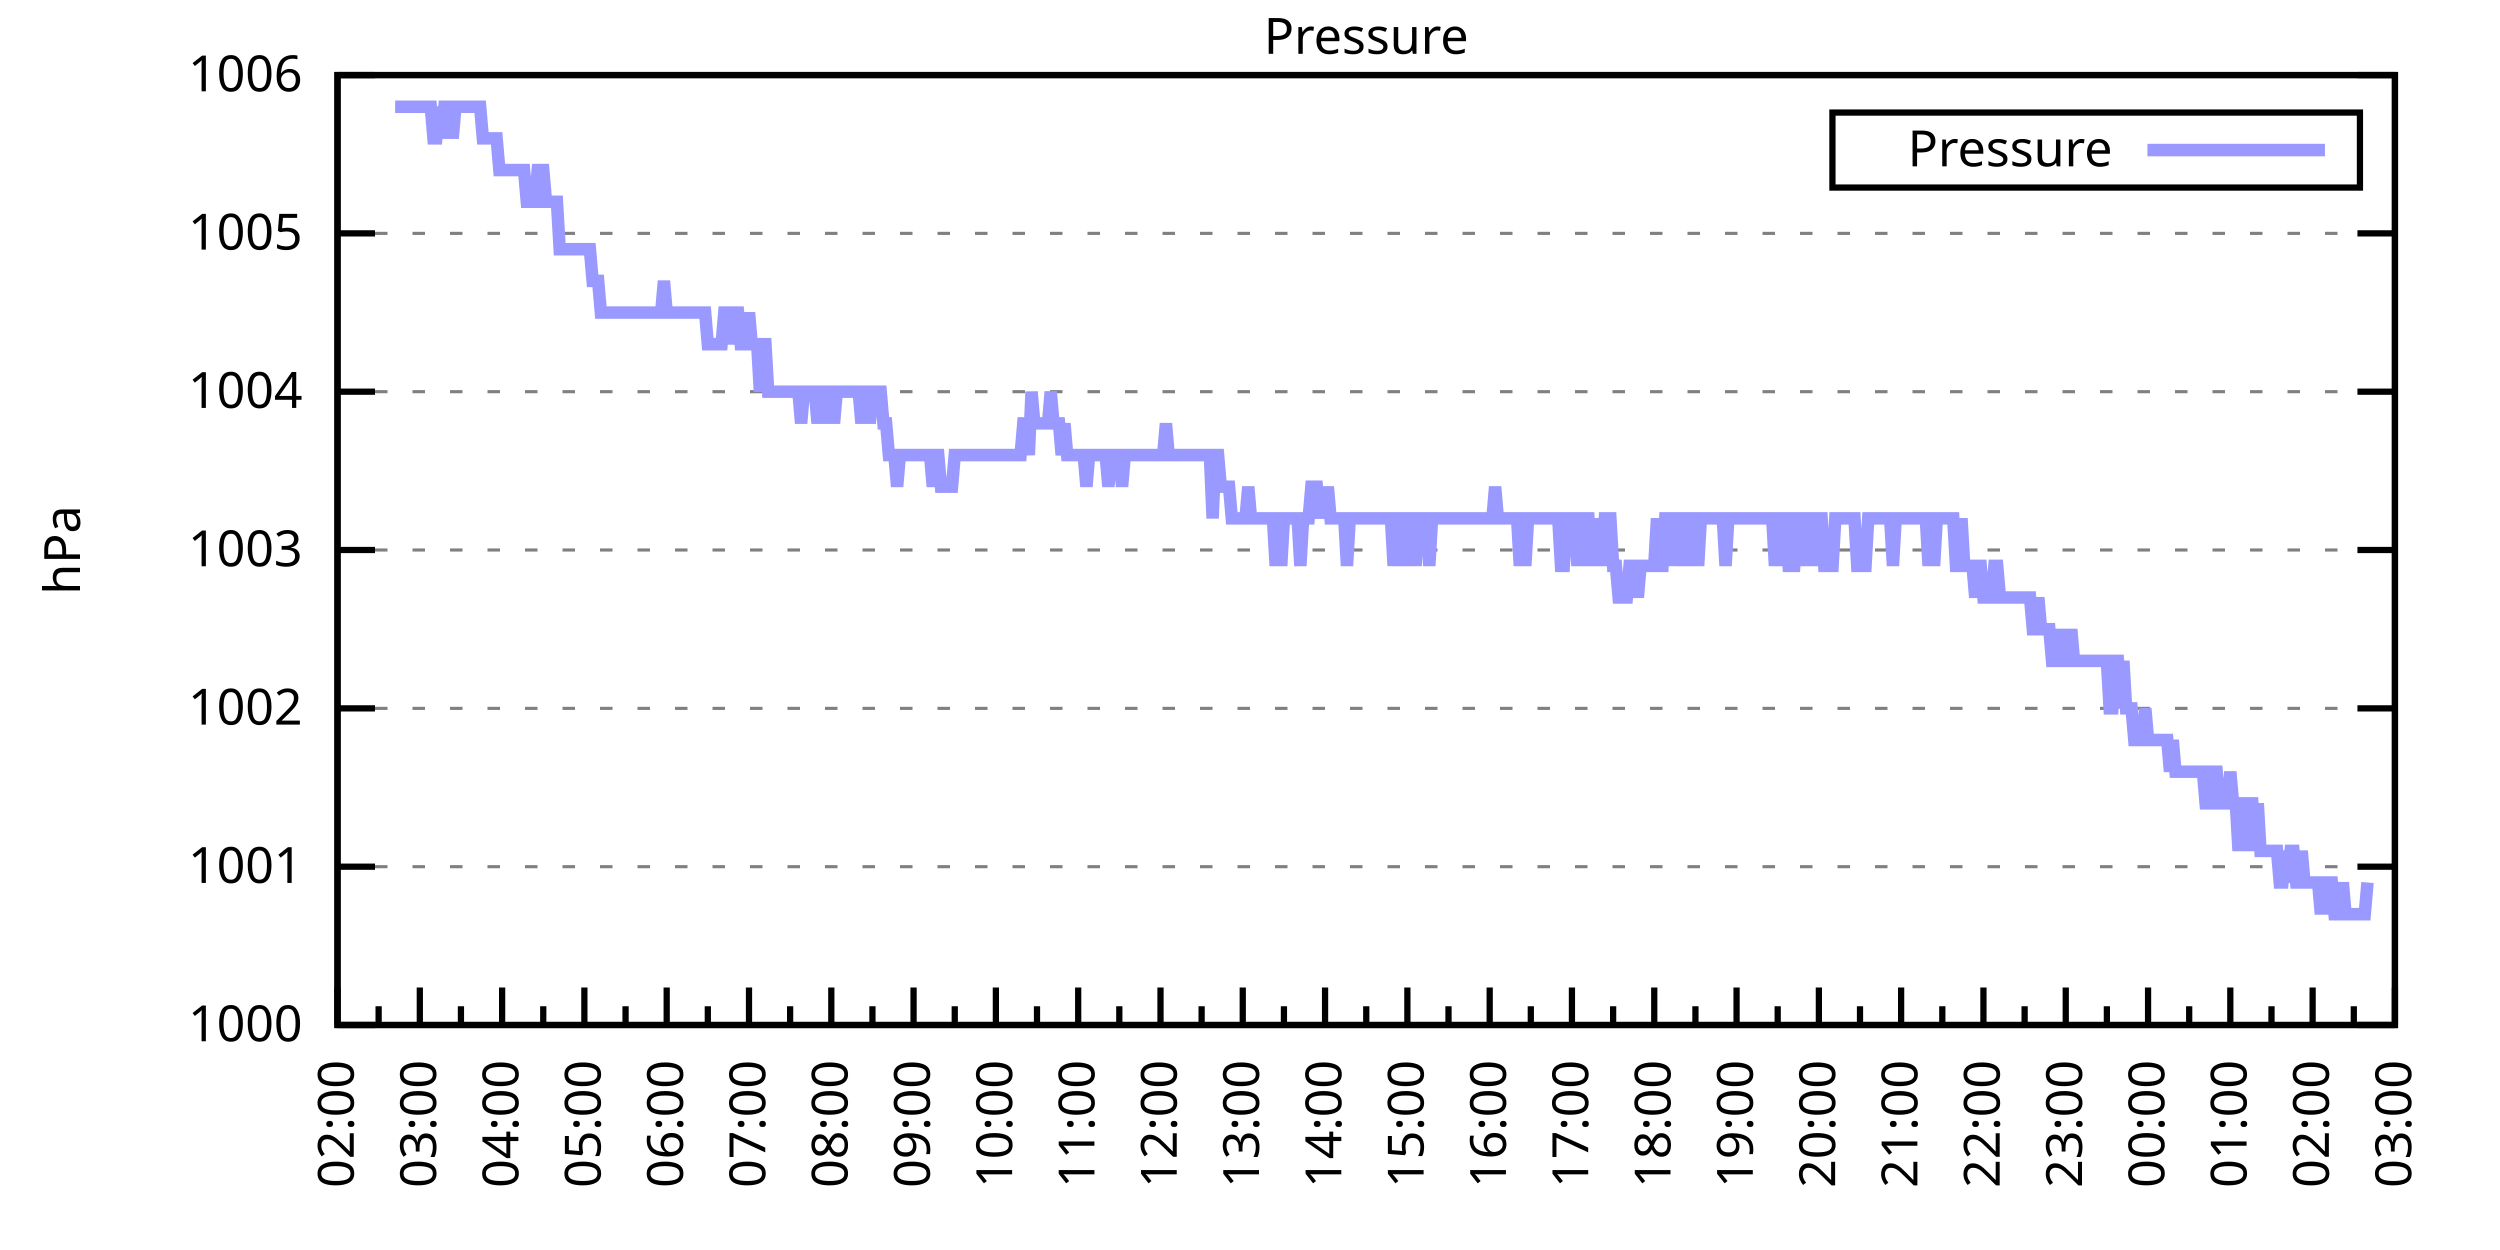
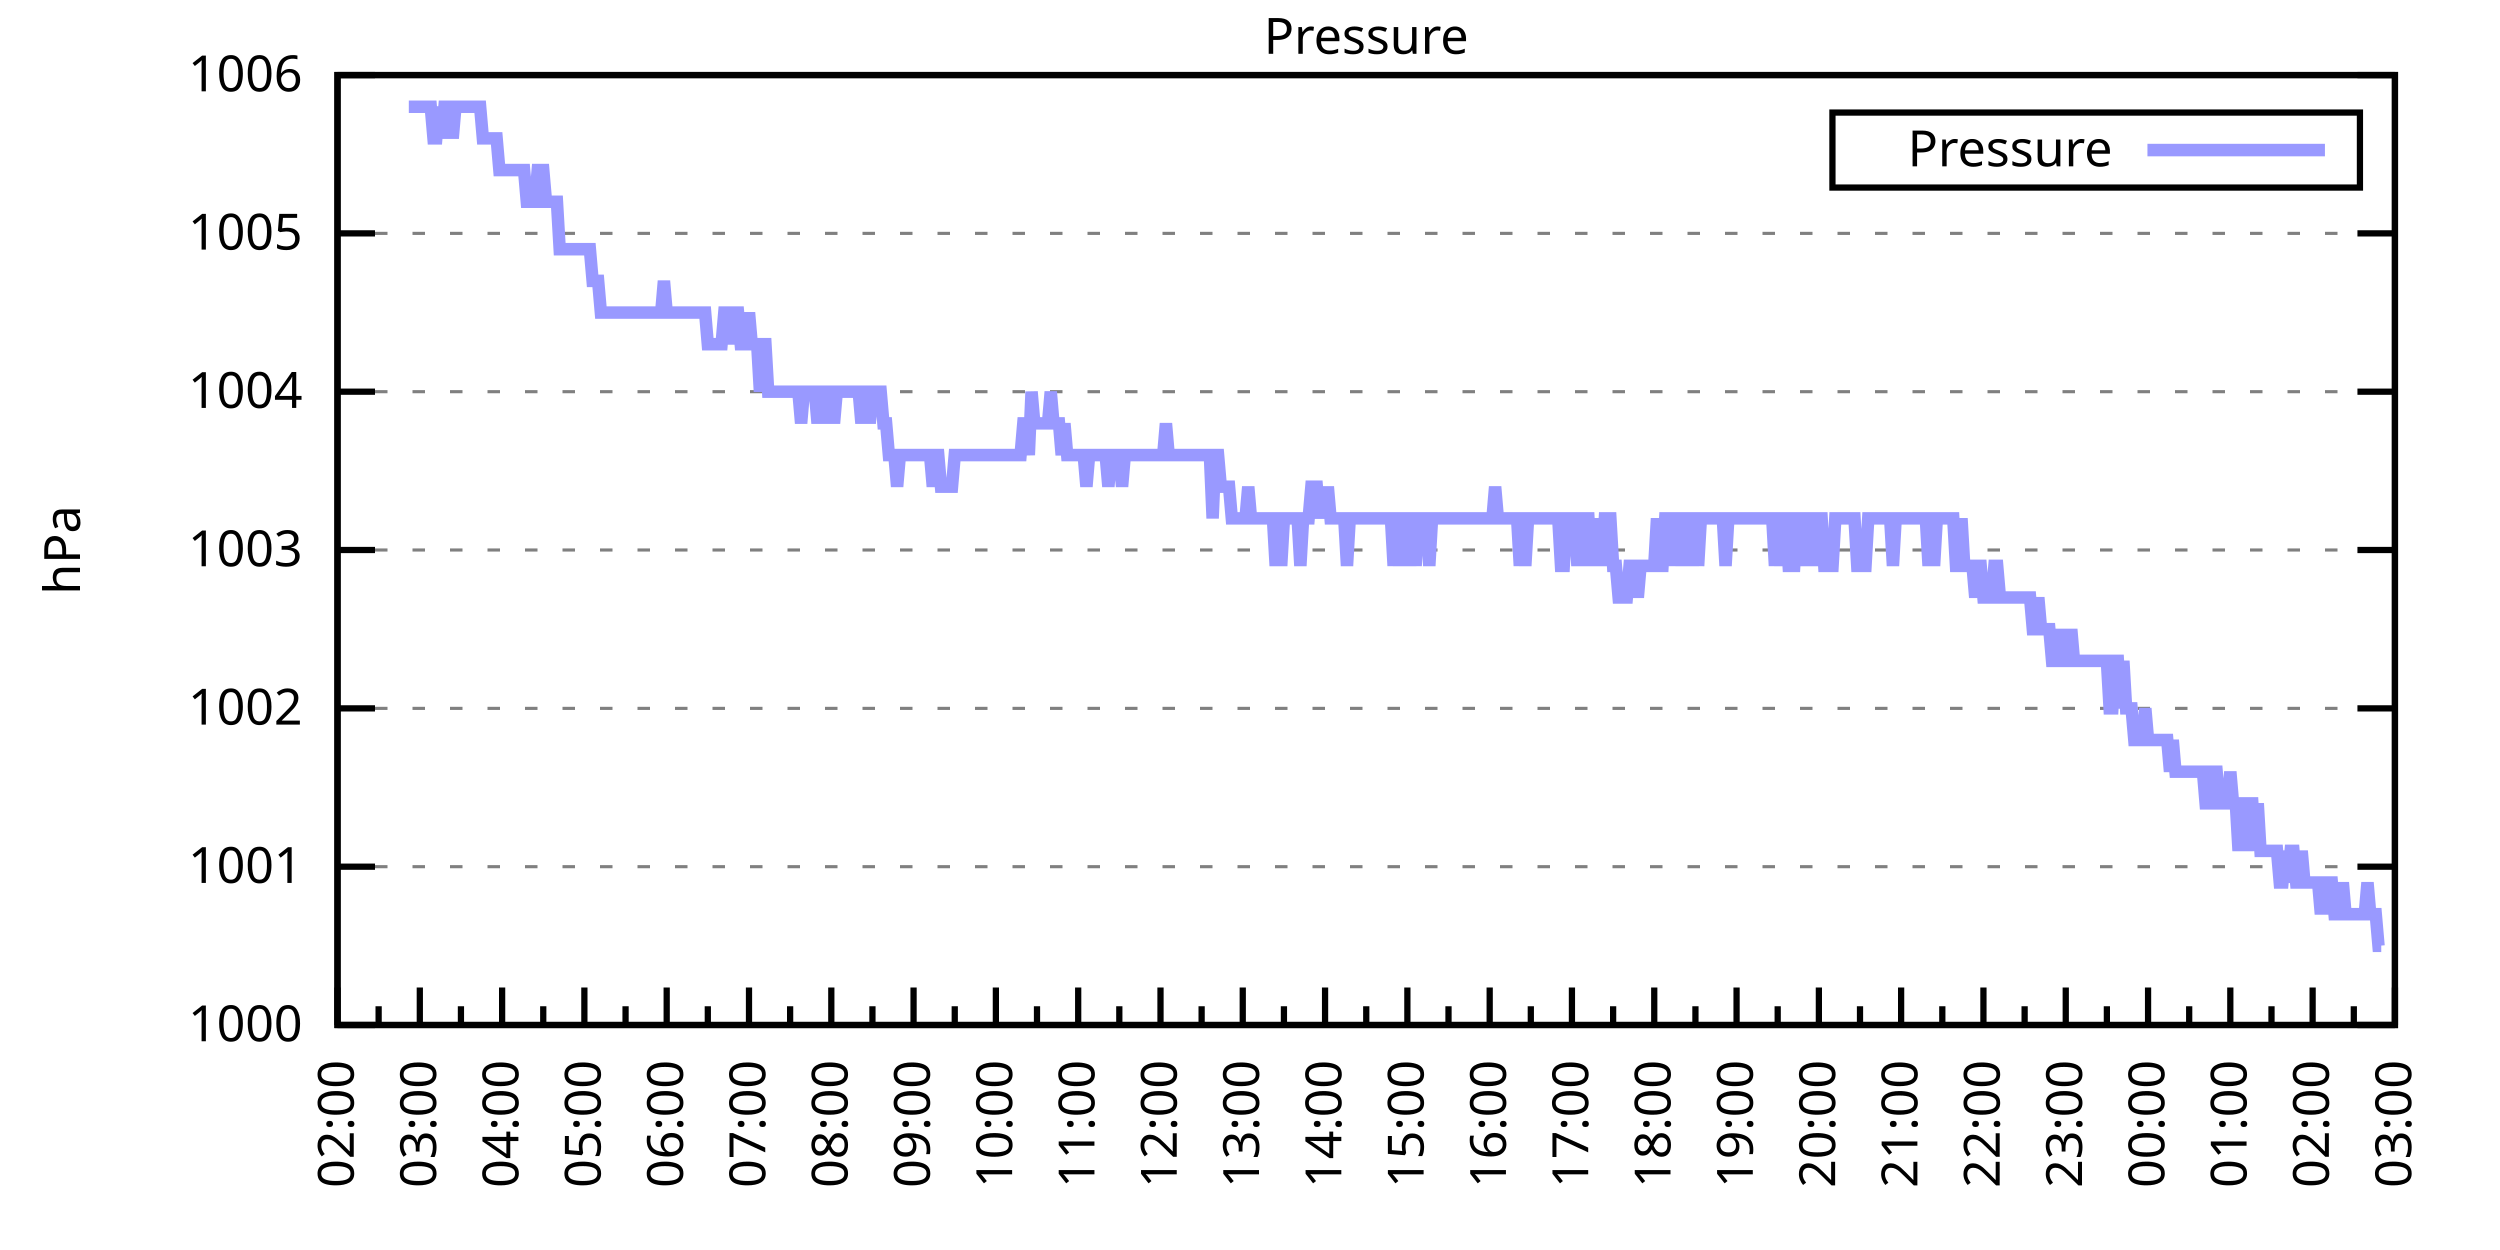
<svg xmlns="http://www.w3.org/2000/svg" xmlns:xlink="http://www.w3.org/1999/xlink" width="400" height="200" viewBox="0 0 400 200">
  <g id="gnuplot_canvas">
    <rect x="0" y="0" width="400" height="200" fill="none" />
    <defs>
      <circle id="gpDot" r="0.5" stroke-width="0.5" stroke="currentColor" />
      <path id="gpPt0" stroke-width="0.333" stroke="currentColor" d="M-1,0 h2 M0,-1 v2" />
      <path id="gpPt1" stroke-width="0.333" stroke="currentColor" d="M-1,-1 L1,1 M1,-1 L-1,1" />
      <path id="gpPt2" stroke-width="0.333" stroke="currentColor" d="M-1,0 L1,0 M0,-1 L0,1 M-1,-1 L1,1 M-1,1 L1,-1" />
      <rect id="gpPt3" stroke-width="0.333" stroke="currentColor" x="-1" y="-1" width="2" height="2" />
      <rect id="gpPt4" stroke-width="0.333" stroke="currentColor" fill="currentColor" x="-1" y="-1" width="2" height="2" />
      <circle id="gpPt5" stroke-width="0.333" stroke="currentColor" cx="0" cy="0" r="1" />
      <use xlink:href="#gpPt5" id="gpPt6" fill="currentColor" stroke="none" />
      <path id="gpPt7" stroke-width="0.333" stroke="currentColor" d="M0,-1.33 L-1.33,0.67 L1.33,0.67 z" />
      <use xlink:href="#gpPt7" id="gpPt8" fill="currentColor" stroke="none" />
      <use xlink:href="#gpPt7" id="gpPt9" stroke="currentColor" transform="rotate(180)" />
      <use xlink:href="#gpPt9" id="gpPt10" fill="currentColor" stroke="none" />
      <use xlink:href="#gpPt3" id="gpPt11" stroke="currentColor" transform="rotate(45)" />
      <use xlink:href="#gpPt11" id="gpPt12" fill="currentColor" stroke="none" />
      <path id="gpPt13" stroke-width="0.333" stroke="currentColor" d="M0,1.330 L1.265,0.411 L0.782,-1.067 L-0.782,-1.076 L-1.265,0.411 z" />
      <use xlink:href="#gpPt13" id="gpPt14" fill="currentColor" stroke="none" />
      <filter id="textbox" filterUnits="objectBoundingBox" x="0" y="0" height="1" width="1">
        <feFlood flood-color="white" flood-opacity="1" result="bgnd" />
        <feComposite in="SourceGraphic" in2="bgnd" operator="atop" />
      </filter>
      <filter id="greybox" filterUnits="objectBoundingBox" x="0" y="0" height="1" width="1">
        <feFlood flood-color="lightgrey" flood-opacity="1" result="grey" />
        <feComposite in="SourceGraphic" in2="grey" operator="atop" />
      </filter>
    </defs>
    <g fill="none" color="white" stroke="currentColor" stroke-width="1.00" stroke-linecap="butt" stroke-linejoin="miter">
</g>
    <g fill="none" color="black" stroke="currentColor" stroke-width="1.00" stroke-linecap="butt" stroke-linejoin="miter">
      <g stroke="none" shape-rendering="crispEdges">
        <polygon fill="rgb(255, 255, 255)" points="54.00,164.00 383.18,164.00 383.18,12.02 54.00,12.02 " />
      </g>
    </g>
    <g fill="none" color="black" stroke="currentColor" stroke-width="1.00" stroke-linecap="butt" stroke-linejoin="miter">
</g>
    <g fill="none" color="black" stroke="black" stroke-width="0.50" stroke-linecap="butt" stroke-linejoin="miter">
</g>
    <g fill="none" color="gray" stroke="currentColor" stroke-width="0.50" stroke-linecap="butt" stroke-linejoin="miter">
      <path stroke="gray" stroke-dasharray="2,4" class="gridline" d="M54.00,164.00 L383.19,164.00  " />
    </g>
    <g fill="none" color="gray" stroke="gray" stroke-width="1.00" stroke-linecap="butt" stroke-linejoin="miter">
</g>
    <g fill="none" color="black" stroke="currentColor" stroke-width="1.00" stroke-linecap="butt" stroke-linejoin="miter">
      <path stroke="black" d="M54.00,164.00 L60.00,164.00 M383.19,164.00 L377.19,164.00  " />
      <g transform="translate(48.40,166.60)" stroke="none" fill="black" font-family="Sans" font-size="8.00" text-anchor="end">
        <text>
          <tspan font-family="Sans"> 1000</tspan>
        </text>
      </g>
    </g>
    <g fill="none" color="black" stroke="currentColor" stroke-width="1.00" stroke-linecap="butt" stroke-linejoin="miter">
</g>
    <g fill="none" color="black" stroke="black" stroke-width="0.50" stroke-linecap="butt" stroke-linejoin="miter">
</g>
    <g fill="none" color="gray" stroke="currentColor" stroke-width="0.50" stroke-linecap="butt" stroke-linejoin="miter">
      <path stroke="gray" stroke-dasharray="2,4" class="gridline" d="M54.00,138.67 L383.19,138.67  " />
    </g>
    <g fill="none" color="gray" stroke="gray" stroke-width="1.00" stroke-linecap="butt" stroke-linejoin="miter">
</g>
    <g fill="none" color="black" stroke="currentColor" stroke-width="1.00" stroke-linecap="butt" stroke-linejoin="miter">
      <path stroke="black" d="M54.00,138.67 L60.00,138.67 M383.19,138.67 L377.19,138.67  " />
      <g transform="translate(48.40,141.27)" stroke="none" fill="black" font-family="Sans" font-size="8.00" text-anchor="end">
        <text>
          <tspan font-family="Sans"> 1001</tspan>
        </text>
      </g>
    </g>
    <g fill="none" color="black" stroke="currentColor" stroke-width="1.00" stroke-linecap="butt" stroke-linejoin="miter">
</g>
    <g fill="none" color="black" stroke="black" stroke-width="0.50" stroke-linecap="butt" stroke-linejoin="miter">
</g>
    <g fill="none" color="gray" stroke="currentColor" stroke-width="0.50" stroke-linecap="butt" stroke-linejoin="miter">
      <path stroke="gray" stroke-dasharray="2,4" class="gridline" d="M54.00,113.34 L383.19,113.34  " />
    </g>
    <g fill="none" color="gray" stroke="gray" stroke-width="1.00" stroke-linecap="butt" stroke-linejoin="miter">
</g>
    <g fill="none" color="black" stroke="currentColor" stroke-width="1.00" stroke-linecap="butt" stroke-linejoin="miter">
      <path stroke="black" d="M54.00,113.34 L60.00,113.34 M383.19,113.34 L377.19,113.34  " />
      <g transform="translate(48.40,115.94)" stroke="none" fill="black" font-family="Sans" font-size="8.00" text-anchor="end">
        <text>
          <tspan font-family="Sans"> 1002</tspan>
        </text>
      </g>
    </g>
    <g fill="none" color="black" stroke="currentColor" stroke-width="1.00" stroke-linecap="butt" stroke-linejoin="miter">
</g>
    <g fill="none" color="black" stroke="black" stroke-width="0.50" stroke-linecap="butt" stroke-linejoin="miter">
</g>
    <g fill="none" color="gray" stroke="currentColor" stroke-width="0.50" stroke-linecap="butt" stroke-linejoin="miter">
      <path stroke="gray" stroke-dasharray="2,4" class="gridline" d="M54.00,88.00 L383.19,88.00  " />
    </g>
    <g fill="none" color="gray" stroke="gray" stroke-width="1.00" stroke-linecap="butt" stroke-linejoin="miter">
</g>
    <g fill="none" color="black" stroke="currentColor" stroke-width="1.00" stroke-linecap="butt" stroke-linejoin="miter">
      <path stroke="black" d="M54.00,88.00 L60.00,88.00 M383.19,88.00 L377.19,88.00  " />
      <g transform="translate(48.40,90.60)" stroke="none" fill="black" font-family="Sans" font-size="8.00" text-anchor="end">
        <text>
          <tspan font-family="Sans"> 1003</tspan>
        </text>
      </g>
    </g>
    <g fill="none" color="black" stroke="currentColor" stroke-width="1.00" stroke-linecap="butt" stroke-linejoin="miter">
</g>
    <g fill="none" color="black" stroke="black" stroke-width="0.50" stroke-linecap="butt" stroke-linejoin="miter">
</g>
    <g fill="none" color="gray" stroke="currentColor" stroke-width="0.50" stroke-linecap="butt" stroke-linejoin="miter">
      <path stroke="gray" stroke-dasharray="2,4" class="gridline" d="M54.00,62.67 L383.19,62.67  " />
    </g>
    <g fill="none" color="gray" stroke="gray" stroke-width="1.00" stroke-linecap="butt" stroke-linejoin="miter">
</g>
    <g fill="none" color="black" stroke="currentColor" stroke-width="1.00" stroke-linecap="butt" stroke-linejoin="miter">
      <path stroke="black" d="M54.00,62.67 L60.00,62.67 M383.19,62.67 L377.19,62.67  " />
      <g transform="translate(48.40,65.27)" stroke="none" fill="black" font-family="Sans" font-size="8.00" text-anchor="end">
        <text>
          <tspan font-family="Sans"> 1004</tspan>
        </text>
      </g>
    </g>
    <g fill="none" color="black" stroke="currentColor" stroke-width="1.00" stroke-linecap="butt" stroke-linejoin="miter">
</g>
    <g fill="none" color="black" stroke="black" stroke-width="0.50" stroke-linecap="butt" stroke-linejoin="miter">
</g>
    <g fill="none" color="gray" stroke="currentColor" stroke-width="0.50" stroke-linecap="butt" stroke-linejoin="miter">
      <path stroke="gray" stroke-dasharray="2,4" class="gridline" d="M54.00,37.34 L383.19,37.34  " />
    </g>
    <g fill="none" color="gray" stroke="gray" stroke-width="1.00" stroke-linecap="butt" stroke-linejoin="miter">
</g>
    <g fill="none" color="black" stroke="currentColor" stroke-width="1.00" stroke-linecap="butt" stroke-linejoin="miter">
      <path stroke="black" d="M54.00,37.34 L60.00,37.34 M383.19,37.34 L377.19,37.34  " />
      <g transform="translate(48.40,39.94)" stroke="none" fill="black" font-family="Sans" font-size="8.00" text-anchor="end">
        <text>
          <tspan font-family="Sans"> 1005</tspan>
        </text>
      </g>
    </g>
    <g fill="none" color="black" stroke="currentColor" stroke-width="1.00" stroke-linecap="butt" stroke-linejoin="miter">
</g>
    <g fill="none" color="black" stroke="black" stroke-width="0.50" stroke-linecap="butt" stroke-linejoin="miter">
</g>
    <g fill="none" color="gray" stroke="currentColor" stroke-width="0.50" stroke-linecap="butt" stroke-linejoin="miter">
      <path stroke="gray" stroke-dasharray="2,4" class="gridline" d="M54.00,12.01 L383.19,12.01  " />
    </g>
    <g fill="none" color="gray" stroke="gray" stroke-width="1.00" stroke-linecap="butt" stroke-linejoin="miter">
</g>
    <g fill="none" color="black" stroke="currentColor" stroke-width="1.00" stroke-linecap="butt" stroke-linejoin="miter">
      <path stroke="black" d="M54.00,12.01 L60.00,12.01 M383.19,12.01 L377.19,12.01  " />
      <g transform="translate(48.40,14.61)" stroke="none" fill="black" font-family="Sans" font-size="8.00" text-anchor="end">
        <text>
          <tspan font-family="Sans"> 1006</tspan>
        </text>
      </g>
    </g>
    <g fill="none" color="black" stroke="currentColor" stroke-width="1.00" stroke-linecap="butt" stroke-linejoin="miter">
      <path stroke="black" d="M54.00,164.00 L54.00,158.00  " />
      <g transform="translate(56.60,169.60) rotate(270)" stroke="none" fill="black" font-family="Sans" font-size="8.00" text-anchor="end">
        <text>
          <tspan font-family="Sans">02:00</tspan>
        </text>
      </g>
    </g>
    <g fill="none" color="black" stroke="currentColor" stroke-width="1.00" stroke-linecap="butt" stroke-linejoin="miter">
      <path stroke="black" d="M60.58,164.00 L60.58,161.00 M67.17,164.00 L67.17,158.00  " />
      <g transform="translate(69.77,169.60) rotate(270)" stroke="none" fill="black" font-family="Sans" font-size="8.00" text-anchor="end">
        <text>
          <tspan font-family="Sans">03:00</tspan>
        </text>
      </g>
    </g>
    <g fill="none" color="black" stroke="currentColor" stroke-width="1.00" stroke-linecap="butt" stroke-linejoin="miter">
      <path stroke="black" d="M73.75,164.00 L73.75,161.00 M80.34,164.00 L80.34,158.00  " />
      <g transform="translate(82.94,169.60) rotate(270)" stroke="none" fill="black" font-family="Sans" font-size="8.00" text-anchor="end">
        <text>
          <tspan font-family="Sans">04:00</tspan>
        </text>
      </g>
    </g>
    <g fill="none" color="black" stroke="currentColor" stroke-width="1.00" stroke-linecap="butt" stroke-linejoin="miter">
      <path stroke="black" d="M86.92,164.00 L86.92,161.00 M93.50,164.00 L93.50,158.00  " />
      <g transform="translate(96.10,169.60) rotate(270)" stroke="none" fill="black" font-family="Sans" font-size="8.00" text-anchor="end">
        <text>
          <tspan font-family="Sans">05:00</tspan>
        </text>
      </g>
    </g>
    <g fill="none" color="black" stroke="currentColor" stroke-width="1.00" stroke-linecap="butt" stroke-linejoin="miter">
      <path stroke="black" d="M100.09,164.00 L100.09,161.00 M106.67,164.00 L106.67,158.00  " />
      <g transform="translate(109.27,169.60) rotate(270)" stroke="none" fill="black" font-family="Sans" font-size="8.00" text-anchor="end">
        <text>
          <tspan font-family="Sans">06:00</tspan>
        </text>
      </g>
    </g>
    <g fill="none" color="black" stroke="currentColor" stroke-width="1.00" stroke-linecap="butt" stroke-linejoin="miter">
      <path stroke="black" d="M113.25,164.00 L113.25,161.00 M119.84,164.00 L119.84,158.00  " />
      <g transform="translate(122.44,169.60) rotate(270)" stroke="none" fill="black" font-family="Sans" font-size="8.00" text-anchor="end">
        <text>
          <tspan font-family="Sans">07:00</tspan>
        </text>
      </g>
    </g>
    <g fill="none" color="black" stroke="currentColor" stroke-width="1.00" stroke-linecap="butt" stroke-linejoin="miter">
      <path stroke="black" d="M126.42,164.00 L126.42,161.00 M133.01,164.00 L133.01,158.00  " />
      <g transform="translate(135.61,169.60) rotate(270)" stroke="none" fill="black" font-family="Sans" font-size="8.00" text-anchor="end">
        <text>
          <tspan font-family="Sans">08:00</tspan>
        </text>
      </g>
    </g>
    <g fill="none" color="black" stroke="currentColor" stroke-width="1.00" stroke-linecap="butt" stroke-linejoin="miter">
      <path stroke="black" d="M139.59,164.00 L139.59,161.00 M146.17,164.00 L146.17,158.00  " />
      <g transform="translate(148.77,169.60) rotate(270)" stroke="none" fill="black" font-family="Sans" font-size="8.00" text-anchor="end">
        <text>
          <tspan font-family="Sans">09:00</tspan>
        </text>
      </g>
    </g>
    <g fill="none" color="black" stroke="currentColor" stroke-width="1.00" stroke-linecap="butt" stroke-linejoin="miter">
      <path stroke="black" d="M152.76,164.00 L152.76,161.00 M159.34,164.00 L159.34,158.00  " />
      <g transform="translate(161.94,169.60) rotate(270)" stroke="none" fill="black" font-family="Sans" font-size="8.00" text-anchor="end">
        <text>
          <tspan font-family="Sans">10:00</tspan>
        </text>
      </g>
    </g>
    <g fill="none" color="black" stroke="currentColor" stroke-width="1.00" stroke-linecap="butt" stroke-linejoin="miter">
      <path stroke="black" d="M165.92,164.00 L165.92,161.00 M172.51,164.00 L172.51,158.00  " />
      <g transform="translate(175.11,169.60) rotate(270)" stroke="none" fill="black" font-family="Sans" font-size="8.00" text-anchor="end">
        <text>
          <tspan font-family="Sans">11:00</tspan>
        </text>
      </g>
    </g>
    <g fill="none" color="black" stroke="currentColor" stroke-width="1.00" stroke-linecap="butt" stroke-linejoin="miter">
      <path stroke="black" d="M179.09,164.00 L179.09,161.00 M185.68,164.00 L185.68,158.00  " />
      <g transform="translate(188.28,169.60) rotate(270)" stroke="none" fill="black" font-family="Sans" font-size="8.00" text-anchor="end">
        <text>
          <tspan font-family="Sans">12:00</tspan>
        </text>
      </g>
    </g>
    <g fill="none" color="black" stroke="currentColor" stroke-width="1.00" stroke-linecap="butt" stroke-linejoin="miter">
      <path stroke="black" d="M192.26,164.00 L192.26,161.00 M198.84,164.00 L198.84,158.00  " />
      <g transform="translate(201.44,169.60) rotate(270)" stroke="none" fill="black" font-family="Sans" font-size="8.00" text-anchor="end">
        <text>
          <tspan font-family="Sans">13:00</tspan>
        </text>
      </g>
    </g>
    <g fill="none" color="black" stroke="currentColor" stroke-width="1.00" stroke-linecap="butt" stroke-linejoin="miter">
      <path stroke="black" d="M205.43,164.00 L205.43,161.00 M212.01,164.00 L212.01,158.00  " />
      <g transform="translate(214.61,169.60) rotate(270)" stroke="none" fill="black" font-family="Sans" font-size="8.00" text-anchor="end">
        <text>
          <tspan font-family="Sans">14:00</tspan>
        </text>
      </g>
    </g>
    <g fill="none" color="black" stroke="currentColor" stroke-width="1.00" stroke-linecap="butt" stroke-linejoin="miter">
      <path stroke="black" d="M218.60,164.00 L218.60,161.00 M225.18,164.00 L225.18,158.00  " />
      <g transform="translate(227.78,169.60) rotate(270)" stroke="none" fill="black" font-family="Sans" font-size="8.00" text-anchor="end">
        <text>
          <tspan font-family="Sans">15:00</tspan>
        </text>
      </g>
    </g>
    <g fill="none" color="black" stroke="currentColor" stroke-width="1.00" stroke-linecap="butt" stroke-linejoin="miter">
      <path stroke="black" d="M231.76,164.00 L231.76,161.00 M238.35,164.00 L238.35,158.00  " />
      <g transform="translate(240.95,169.60) rotate(270)" stroke="none" fill="black" font-family="Sans" font-size="8.00" text-anchor="end">
        <text>
          <tspan font-family="Sans">16:00</tspan>
        </text>
      </g>
    </g>
    <g fill="none" color="black" stroke="currentColor" stroke-width="1.00" stroke-linecap="butt" stroke-linejoin="miter">
      <path stroke="black" d="M244.93,164.00 L244.93,161.00 M251.51,164.00 L251.51,158.00  " />
      <g transform="translate(254.11,169.60) rotate(270)" stroke="none" fill="black" font-family="Sans" font-size="8.00" text-anchor="end">
        <text>
          <tspan font-family="Sans">17:00</tspan>
        </text>
      </g>
    </g>
    <g fill="none" color="black" stroke="currentColor" stroke-width="1.00" stroke-linecap="butt" stroke-linejoin="miter">
      <path stroke="black" d="M258.10,164.00 L258.10,161.00 M264.68,164.00 L264.68,158.00  " />
      <g transform="translate(267.28,169.60) rotate(270)" stroke="none" fill="black" font-family="Sans" font-size="8.00" text-anchor="end">
        <text>
          <tspan font-family="Sans">18:00</tspan>
        </text>
      </g>
    </g>
    <g fill="none" color="black" stroke="currentColor" stroke-width="1.00" stroke-linecap="butt" stroke-linejoin="miter">
      <path stroke="black" d="M271.27,164.00 L271.27,161.00 M277.85,164.00 L277.85,158.00  " />
      <g transform="translate(280.45,169.60) rotate(270)" stroke="none" fill="black" font-family="Sans" font-size="8.00" text-anchor="end">
        <text>
          <tspan font-family="Sans">19:00</tspan>
        </text>
      </g>
    </g>
    <g fill="none" color="black" stroke="currentColor" stroke-width="1.00" stroke-linecap="butt" stroke-linejoin="miter">
      <path stroke="black" d="M284.43,164.00 L284.43,161.00 M291.02,164.00 L291.02,158.00  " />
      <g transform="translate(293.62,169.60) rotate(270)" stroke="none" fill="black" font-family="Sans" font-size="8.00" text-anchor="end">
        <text>
          <tspan font-family="Sans">20:00</tspan>
        </text>
      </g>
    </g>
    <g fill="none" color="black" stroke="currentColor" stroke-width="1.00" stroke-linecap="butt" stroke-linejoin="miter">
      <path stroke="black" d="M297.60,164.00 L297.60,161.00 M304.18,164.00 L304.18,158.00  " />
      <g transform="translate(306.78,169.60) rotate(270)" stroke="none" fill="black" font-family="Sans" font-size="8.00" text-anchor="end">
        <text>
          <tspan font-family="Sans">21:00</tspan>
        </text>
      </g>
    </g>
    <g fill="none" color="black" stroke="currentColor" stroke-width="1.00" stroke-linecap="butt" stroke-linejoin="miter">
      <path stroke="black" d="M310.77,164.00 L310.77,161.00 M317.35,164.00 L317.35,158.00  " />
      <g transform="translate(319.95,169.60) rotate(270)" stroke="none" fill="black" font-family="Sans" font-size="8.00" text-anchor="end">
        <text>
          <tspan font-family="Sans">22:00</tspan>
        </text>
      </g>
    </g>
    <g fill="none" color="black" stroke="currentColor" stroke-width="1.00" stroke-linecap="butt" stroke-linejoin="miter">
      <path stroke="black" d="M323.94,164.00 L323.94,161.00 M330.52,164.00 L330.52,158.00  " />
      <g transform="translate(333.12,169.60) rotate(270)" stroke="none" fill="black" font-family="Sans" font-size="8.00" text-anchor="end">
        <text>
          <tspan font-family="Sans">23:00</tspan>
        </text>
      </g>
    </g>
    <g fill="none" color="black" stroke="currentColor" stroke-width="1.00" stroke-linecap="butt" stroke-linejoin="miter">
      <path stroke="black" d="M337.10,164.00 L337.10,161.00 M343.69,164.00 L343.69,158.00  " />
      <g transform="translate(346.29,169.60) rotate(270)" stroke="none" fill="black" font-family="Sans" font-size="8.00" text-anchor="end">
        <text>
          <tspan font-family="Sans">00:00</tspan>
        </text>
      </g>
    </g>
    <g fill="none" color="black" stroke="currentColor" stroke-width="1.00" stroke-linecap="butt" stroke-linejoin="miter">
      <path stroke="black" d="M350.27,164.00 L350.27,161.00 M356.85,164.00 L356.85,158.00  " />
      <g transform="translate(359.45,169.60) rotate(270)" stroke="none" fill="black" font-family="Sans" font-size="8.00" text-anchor="end">
        <text>
          <tspan font-family="Sans">01:00</tspan>
        </text>
      </g>
    </g>
    <g fill="none" color="black" stroke="currentColor" stroke-width="1.00" stroke-linecap="butt" stroke-linejoin="miter">
      <path stroke="black" d="M363.44,164.00 L363.44,161.00 M370.02,164.00 L370.02,158.00  " />
      <g transform="translate(372.62,169.60) rotate(270)" stroke="none" fill="black" font-family="Sans" font-size="8.00" text-anchor="end">
        <text>
          <tspan font-family="Sans">02:00</tspan>
        </text>
      </g>
    </g>
    <g fill="none" color="black" stroke="currentColor" stroke-width="1.00" stroke-linecap="butt" stroke-linejoin="miter">
      <path stroke="black" d="M376.61,164.00 L376.61,161.00 M383.19,164.00 L383.19,158.00  " />
      <g transform="translate(385.79,169.60) rotate(270)" stroke="none" fill="black" font-family="Sans" font-size="8.00" text-anchor="end">
        <text>
          <tspan font-family="Sans">03:00</tspan>
        </text>
      </g>
    </g>
    <g fill="none" color="black" stroke="currentColor" stroke-width="1.00" stroke-linecap="butt" stroke-linejoin="miter">
</g>
    <g fill="none" color="black" stroke="currentColor" stroke-width="1.00" stroke-linecap="butt" stroke-linejoin="miter">
      <path stroke="black" d="M54.00,12.01 L54.00,164.00 L383.19,164.00 L383.19,12.01 L54.00,12.01 Z  " />
    </g>
    <g fill="none" color="black" stroke="currentColor" stroke-width="1.00" stroke-linecap="butt" stroke-linejoin="miter">
      <g transform="translate(12.80,88.01) rotate(270)" stroke="none" fill="black" font-family="Sans" font-size="8.00" text-anchor="middle">
        <text>
          <tspan font-family="Sans">hPa</tspan>
        </text>
      </g>
    </g>
    <g fill="none" color="black" stroke="currentColor" stroke-width="1.00" stroke-linecap="butt" stroke-linejoin="miter">
</g>
    <g fill="none" color="black" stroke="currentColor" stroke-width="1.00" stroke-linecap="butt" stroke-linejoin="miter">
      <path stroke="black" d="M293.19,30.01 L293.19,18.01 L377.59,18.01 L377.59,30.01 L293.19,30.01 Z  " />
    </g>
    <g id="Pressure_plot_1">
      <g fill="none" color="white" stroke="black" stroke-width="2.00" stroke-linecap="butt" stroke-linejoin="miter">
</g>
      <g fill="none" color="black" stroke="currentColor" stroke-width="2.00" stroke-linecap="butt" stroke-linejoin="miter">
        <g transform="translate(337.99,26.61)" stroke="none" fill="black" font-family="Sans" font-size="8.00" text-anchor="end">
          <text>
            <tspan font-family="Sans">Pressure</tspan>
          </text>
        </g>
      </g>
      <g fill="none" color="black" stroke="currentColor" stroke-width="2.00" stroke-linecap="butt" stroke-linejoin="miter">
-         <path stroke="rgb(153, 153, 255)" d="M343.59,24.01 L371.99,24.01 M63.22,17.08 L63.66,17.08 L64.10,17.08 L64.53,17.08 L64.97,17.08 L65.41,17.08   L65.85,17.08 L66.29,17.08 L66.73,17.08 L67.17,17.08 L67.61,17.08 L68.05,17.08 L68.48,17.08 L68.92,17.08   L69.36,22.14 L69.80,22.14 L70.24,17.08 L70.68,22.14 L71.12,17.08 L71.56,17.08 L72.00,17.08 L72.43,22.14   L72.87,17.08 L73.31,17.08 L73.75,17.08 L74.19,17.08 L74.63,17.08 L75.07,17.08 L75.51,17.08 L75.95,17.08   L76.38,17.08 L76.82,17.08 L77.26,22.14 L77.70,22.14 L78.14,22.14 L78.58,22.14 L79.02,22.14 L79.46,22.14   L79.90,27.21 L80.34,27.21 L80.77,27.21 L81.21,27.21 L81.65,27.21 L82.09,27.21 L82.53,27.21 L82.97,27.21   L83.41,27.21 L83.85,27.21 L84.29,32.28 L84.72,32.28 L85.16,32.28 L85.60,32.28 L86.04,27.21 L86.48,27.21   L86.92,27.21 L87.36,32.28 L87.80,32.28 L88.24,32.28 L88.67,32.28 L89.11,32.28 L89.55,39.87 L89.99,39.87   L90.43,39.87 L90.87,39.87 L91.31,39.87 L91.75,39.87 L92.19,39.87 L92.62,39.87 L93.06,39.87 L93.50,39.87   L93.94,39.87 L94.38,39.87 L94.82,44.94 L95.26,44.94 L95.70,44.94 L96.14,50.01 L96.58,50.01 L97.01,50.01   L97.45,50.01 L97.89,50.01 L98.33,50.01 L98.77,50.01 L99.21,50.01 L99.65,50.01 L100.09,50.01 L100.53,50.01   L100.96,50.01 L101.40,50.01 L101.84,50.01 L102.28,50.01 L102.72,50.01 L103.16,50.01 L103.60,50.01 L104.04,50.01   L104.48,50.01 L104.91,50.01 L105.35,50.01 L105.79,50.01 L106.23,44.94 L106.67,50.01 L107.11,50.01 L107.55,50.01   L107.99,50.01 L108.43,50.01 L108.87,50.01 L109.30,50.01 L109.74,50.01 L110.18,50.01 L110.62,50.01 L111.06,50.01   L111.50,50.01 L111.94,50.01 L112.38,50.01 L112.82,50.01 L113.25,55.07 L113.69,55.07 L114.13,55.07 L114.57,55.07   L115.01,55.07 L115.45,55.07 L115.89,50.01 L116.33,50.01 L116.77,50.01 L117.20,55.07 L117.64,50.01 L118.08,50.01   L118.52,55.07 L118.96,55.07 L119.40,55.07 L119.84,50.01 L120.28,55.07 L120.72,55.07 L121.15,55.07 L121.59,62.67   L122.03,55.07 L122.47,55.07 L122.91,62.67 L123.35,62.67 L123.79,62.67 L124.23,62.67 L124.67,62.67 L125.11,62.67   L125.54,62.67 L125.98,62.67 L126.42,62.67 L126.86,62.67 L127.30,62.67 L127.74,62.67 L128.18,67.74 L128.62,62.67   L129.06,62.67 L129.49,62.67 L129.93,62.67 L130.37,62.67 L130.81,67.74 L131.25,62.67 L131.69,62.67 L132.13,67.74   L132.57,62.67 L133.01,62.67 L133.44,67.74 L133.88,62.67 L134.32,62.67 L134.76,62.67 L135.20,62.67 L135.64,62.67   L136.08,62.67 L136.52,62.67 L136.96,62.67 L137.39,62.67 L137.83,67.74 L138.27,62.67 L138.71,62.67 L139.15,67.74   L139.59,62.67 L140.03,62.67 L140.47,62.67 L140.91,62.67 L141.35,67.74 L141.78,67.74 L142.22,72.81 L142.66,72.81   L143.10,72.81 L143.54,77.87 L143.98,72.81 L144.42,72.81 L144.86,72.81 L145.30,72.81 L145.73,72.81 L146.17,72.81   L146.61,72.81 L147.05,72.81 L147.49,72.81 L147.93,72.81 L148.37,72.81 L148.81,72.81 L149.25,77.87 L149.68,72.81   L150.12,72.81 L150.56,77.87 L151.00,77.87 L151.44,77.87 L151.88,77.87 L152.32,77.87 L152.76,72.81 L153.20,72.81   L153.63,72.81 L154.07,72.81 L154.51,72.81 L154.95,72.81 L155.39,72.81 L155.83,72.81 L156.27,72.81 L156.71,72.81   L157.15,72.81 L157.59,72.81 L158.02,72.81 L158.46,72.81 L158.90,72.81 L159.34,72.81 L159.78,72.81 L160.22,72.81   L160.66,72.81 L161.10,72.81 L161.54,72.81 L161.97,72.81 L162.41,72.81 L162.85,72.81 L163.29,72.81 L163.73,67.74   L164.17,67.74 L164.61,72.81 L165.05,62.67 L165.49,67.74 L165.92,67.74 L166.36,67.74 L166.80,67.74 L167.24,67.74   L167.68,67.74 L168.12,62.67 L168.56,67.74 L169.00,67.74 L169.44,67.74 L169.87,72.81 L170.31,67.74 L170.75,72.81   L171.19,72.81 L171.63,72.81 L172.07,72.81 L172.51,72.81 L172.95,72.81 L173.39,72.81 L173.83,77.87 L174.26,72.81   L174.70,72.81 L175.14,72.81 L175.58,72.81 L176.02,72.81 L176.46,72.81 L176.90,72.81 L177.34,77.87 L177.78,72.81   L178.21,72.81 L178.65,72.81 L179.09,72.81 L179.53,77.87 L179.97,72.81 L180.41,72.81 L180.85,72.81 L181.29,72.81   L181.73,72.81 L182.16,72.81 L182.60,72.81 L183.04,72.81 L183.48,72.81 L183.92,72.81 L184.36,72.81 L184.80,72.81   L185.24,72.81 L185.68,72.81 L186.11,72.81 L186.55,67.74 L186.99,72.81 L187.43,72.81 L187.87,72.81 L188.31,72.81   L188.75,72.81 L189.19,72.81 L189.63,72.81 L190.07,72.81 L190.50,72.81 L190.94,72.81 L191.38,72.81 L191.82,72.81   L192.26,72.81 L192.70,72.81 L193.14,72.81 L193.58,72.81 L194.02,82.94 L194.45,72.81 L194.89,72.81 L195.33,77.87   L195.77,77.87 L196.21,77.87 L196.65,77.87 L197.09,82.94 L197.53,82.94 L197.97,82.94 L198.40,82.94 L198.84,82.94   L199.28,82.94 L199.72,77.87 L200.16,82.94 L200.60,82.94 L201.04,82.94 L201.48,82.94 L201.92,82.94 L202.35,82.94   L202.79,82.94 L203.23,82.94 L203.67,82.94 L204.11,90.54 L204.55,82.94 L204.99,90.54 L205.43,82.94 L205.87,82.94   L206.31,82.94 L206.74,82.94 L207.18,82.94 L207.62,82.94 L208.06,90.54 L208.50,82.94 L208.94,82.94 L209.38,82.94   L209.82,77.87 L210.26,77.87 L210.69,77.87 L211.13,82.94 L211.57,77.87 L212.01,82.94 L212.45,77.87 L212.89,82.94   L213.33,82.94 L213.77,82.94 L214.21,82.94 L214.64,82.94 L215.08,82.94 L215.52,90.54 L215.96,82.94 L216.40,82.94   L216.84,82.94 L217.28,82.94 L217.72,82.94 L218.16,82.94 L218.60,82.94 L219.03,82.94 L219.47,82.94 L219.91,82.94   L220.35,82.94 L220.79,82.94 L221.23,82.94 L221.67,82.94 L222.11,82.94 L222.55,82.94 L222.98,90.54 L223.42,82.94   L223.86,90.54 L224.30,82.94 L224.74,82.94 L225.18,82.94 L225.62,90.54 L226.06,82.94 L226.50,90.54 L226.93,82.94   L227.37,82.94 L227.81,82.94 L228.25,82.94 L228.69,90.54 L229.13,82.94 L229.57,82.94 L230.01,82.94 L230.45,82.94   L230.88,82.94 L231.32,82.94 L231.76,82.94 L232.20,82.94 L232.64,82.94 L233.08,82.94 L233.52,82.94 L233.96,82.94   L234.40,82.94 L234.84,82.94 L235.27,82.94 L235.71,82.94 L236.15,82.94 L236.59,82.94 L237.03,82.94 L237.47,82.94   L237.91,82.94 L238.35,82.94 L238.79,82.94 L239.22,77.87 L239.66,82.94 L240.10,82.94 L240.54,82.94 L240.98,82.94   L241.42,82.94 L241.86,82.94 L242.30,82.94 L242.74,82.94 L243.17,90.54 L243.61,82.94 L244.05,90.54 L244.49,82.94   L244.93,82.94 L245.37,82.94 L245.81,82.94 L246.25,82.94 L246.69,82.94 L247.12,82.94 L247.56,82.94 L248.00,82.94   L248.44,82.94 L248.88,82.94 L249.32,82.94 L249.76,90.54 L250.20,90.54 L250.64,82.94 L251.08,82.94 L251.51,82.94   L251.95,82.94 L252.39,90.54 L252.83,82.94 L253.27,90.54 L253.71,82.94 L254.15,82.94 L254.59,90.54 L255.03,82.94   L255.46,90.54 L255.90,82.94 L256.34,90.54 L256.78,82.94 L257.22,82.94 L257.66,82.94 L258.10,90.54 L258.54,90.54   L258.98,95.60 L259.41,95.60 L259.85,95.60 L260.29,95.60 L260.73,90.54 L261.17,90.54 L261.61,90.54 L262.05,95.60   L262.49,90.54 L262.93,90.54 L263.36,90.54 L263.80,90.54 L264.24,90.54 L264.68,90.54 L265.12,82.94 L265.56,90.54   L266.00,90.54 L266.44,82.94 L266.88,82.94 L267.32,90.54 L267.75,82.94 L268.19,82.94 L268.63,82.94 L269.07,90.54   L269.51,82.94 L269.95,82.94 L270.39,82.94 L270.83,90.54 L271.27,82.94 L271.70,90.54 L272.14,82.94 L272.58,82.94   L273.02,82.94 L273.46,82.94 L273.90,82.94 L274.34,82.94 L274.78,82.94 L275.22,82.94 L275.65,82.94 L276.09,90.54   L276.53,82.94 L276.97,82.94 L277.41,82.94 L277.85,82.94 L278.29,82.94 L278.73,82.94 L279.17,82.94 L279.60,82.94   L280.04,82.94 L280.48,82.94 L280.92,82.94 L281.36,82.94 L281.80,82.94 L282.24,82.94 L282.68,82.94 L283.12,82.94   L283.56,82.94 L283.99,90.54 L284.43,82.94 L284.87,90.54 L285.31,82.94 L285.75,82.94 L286.19,90.54 L286.63,90.54   L287.07,90.54 L287.51,82.94 L287.94,82.94 L288.38,82.94 L288.82,90.54 L289.26,82.94 L289.70,82.94 L290.14,82.94   L290.58,90.54 L291.02,82.94 L291.46,82.94 L291.89,90.54 L292.33,90.54 L292.77,90.54 L293.21,90.54 L293.65,82.94   L294.09,82.94 L294.53,82.94 L294.97,82.94 L295.41,82.94 L295.84,82.94 L296.28,82.94 L296.72,82.94 L297.16,90.54   L297.60,90.54 L298.04,90.54 L298.48,90.54 L298.92,82.94 L299.36,82.94 L299.80,82.94 L300.23,82.94 L300.67,82.94   L301.11,82.94 L301.55,82.94 L301.99,82.94 L302.43,82.94 L302.87,90.54 L303.31,82.94 L303.75,82.94 L304.18,82.94   L304.62,82.94 L305.06,82.94 L305.50,82.94 L305.94,82.94 L306.38,82.94 L306.82,82.94 L307.26,82.94 L307.70,82.94   L308.13,82.94 L308.57,90.54 L309.01,82.94 L309.45,90.54 L309.89,82.94 L310.33,82.94 L310.77,82.94 L311.21,82.94   L311.65,82.94 L312.08,82.94 L312.52,82.94 L312.96,90.54 L313.40,90.54 L313.84,82.94 L314.28,90.54 L314.72,90.54   L315.16,90.54 L315.60,90.54 L316.04,95.60 L316.47,90.54 L316.91,90.54 L317.35,95.60 L317.79,95.60 L318.23,95.60   L318.67,95.60 L319.11,90.54 L319.55,90.54 L319.99,95.60 L320.42,95.60 L320.86,95.60 L321.30,95.60 L321.74,95.60   L322.18,95.60 L322.62,95.60 L323.06,95.60 L323.50,95.60 L323.94,95.60 L324.37,95.60 L324.81,95.60 L325.25,100.67   L325.69,100.67 L326.13,95.60 L326.57,100.67 L327.01,100.67 L327.45,100.67 L327.89,100.67 L328.33,105.74 L328.76,105.74   L329.20,100.67 L329.64,105.74 L330.08,105.74 L330.52,100.67 L330.96,105.74 L331.40,100.67 L331.84,105.74 L332.28,105.74   L332.71,105.74 L333.15,105.74 L333.59,105.74 L334.03,105.74 L334.47,105.74 L334.91,105.74 L335.35,105.74 L335.79,105.74   L336.23,105.74 L336.66,105.74 L337.10,105.74 L337.54,113.34 L337.98,113.34 L338.42,105.74 L338.86,105.74 L339.30,113.34   L339.74,105.74 L340.18,113.34 L340.61,113.34 L341.05,113.34 L341.49,118.40 L341.93,118.40 L342.37,118.40 L342.81,118.40   L343.25,113.34 L343.69,118.40 L344.13,118.40 L344.57,118.40 L345.00,118.40 L345.44,118.40 L345.88,118.40 L346.32,118.40   L346.76,118.40 L347.20,123.47 L347.64,118.40 L348.08,123.47 L348.52,123.47 L348.95,123.47 L349.39,123.47 L349.83,123.47   L350.27,123.47 L350.71,123.47 L351.15,123.47 L351.59,123.47 L352.03,123.47 L352.47,123.47 L352.90,128.54 L353.34,128.54   L353.78,128.54 L354.22,123.47 L354.66,123.47 L355.10,128.54 L355.54,128.54 L355.98,128.54 L356.42,128.54 L356.85,123.47   L357.29,128.54 L357.73,128.54 L358.17,136.14 L358.61,128.54 L359.05,128.54 L359.49,136.14 L359.93,128.54 L360.37,128.54   L360.81,136.14 L361.24,128.54 L361.68,136.14 L362.12,136.14 L362.56,136.14 L363.00,136.14 L363.44,136.14 L363.88,136.14   L364.32,136.14 L364.76,141.20 L365.19,141.20 L365.63,136.14 L366.07,141.20 L366.51,136.14 L366.95,136.14 L367.39,141.20   L367.83,141.20 L368.27,136.14 L368.71,141.20 L369.14,141.20 L369.58,141.20 L370.02,141.20 L370.46,141.20 L370.90,141.20   L371.34,146.27 L371.78,141.20 L372.22,146.27 L372.66,141.20 L373.09,141.20 L373.53,146.27 L373.97,146.27 L374.41,146.27   L374.85,141.20 L375.29,146.27 L375.73,146.27 L376.17,146.27 L376.61,146.27 L377.05,146.27 L377.48,146.27 L377.92,146.27   L378.36,146.27 L378.80,141.20  " />
+         <path stroke="rgb(153, 153, 255)" d="M343.59,24.01 L371.99,24.01 M65.41,17.08 L65.85,17.08 L66.29,17.08 L66.73,17.08 L67.17,17.08 L67.61,17.08   L68.05,17.08 L68.48,17.08 L68.92,17.08 L69.36,22.14 L69.80,22.14 L70.24,17.08 L70.68,22.14 L71.12,17.08   L71.56,17.08 L72.00,17.08 L72.43,22.14 L72.87,17.08 L73.31,17.08 L73.75,17.08 L74.19,17.08 L74.63,17.08   L75.07,17.08 L75.51,17.08 L75.95,17.08 L76.38,17.08 L76.82,17.08 L77.26,22.14 L77.70,22.14 L78.14,22.14   L78.58,22.14 L79.02,22.14 L79.46,22.14 L79.90,27.21 L80.34,27.21 L80.77,27.21 L81.21,27.21 L81.65,27.21   L82.09,27.21 L82.53,27.21 L82.97,27.21 L83.41,27.21 L83.85,27.21 L84.29,32.28 L84.72,32.28 L85.16,32.28   L85.60,32.28 L86.04,27.21 L86.48,27.21 L86.92,27.21 L87.36,32.28 L87.80,32.28 L88.24,32.28 L88.67,32.28   L89.11,32.28 L89.55,39.87 L89.99,39.87 L90.43,39.87 L90.87,39.87 L91.31,39.87 L91.75,39.87 L92.19,39.87   L92.62,39.87 L93.06,39.87 L93.50,39.87 L93.94,39.87 L94.38,39.87 L94.82,44.94 L95.26,44.94 L95.70,44.94   L96.14,50.01 L96.58,50.01 L97.01,50.01 L97.45,50.01 L97.89,50.01 L98.33,50.01 L98.77,50.01 L99.21,50.01   L99.65,50.01 L100.09,50.01 L100.53,50.01 L100.96,50.01 L101.40,50.01 L101.84,50.01 L102.28,50.01 L102.72,50.01   L103.16,50.01 L103.60,50.01 L104.04,50.01 L104.48,50.01 L104.91,50.01 L105.35,50.01 L105.79,50.01 L106.23,44.94   L106.67,50.01 L107.11,50.01 L107.55,50.01 L107.99,50.01 L108.43,50.01 L108.87,50.01 L109.30,50.01 L109.74,50.01   L110.18,50.01 L110.62,50.01 L111.06,50.01 L111.50,50.01 L111.94,50.01 L112.38,50.01 L112.82,50.01 L113.25,55.07   L113.69,55.07 L114.13,55.07 L114.57,55.07 L115.01,55.07 L115.45,55.07 L115.89,50.01 L116.33,50.01 L116.77,50.01   L117.20,55.07 L117.64,50.01 L118.08,50.01 L118.52,55.07 L118.96,55.07 L119.40,55.07 L119.84,50.01 L120.28,55.07   L120.72,55.07 L121.15,55.07 L121.59,62.67 L122.03,55.07 L122.47,55.07 L122.91,62.67 L123.35,62.67 L123.79,62.67   L124.23,62.67 L124.67,62.67 L125.11,62.67 L125.54,62.67 L125.98,62.67 L126.42,62.67 L126.86,62.67 L127.30,62.67   L127.74,62.67 L128.18,67.74 L128.62,62.67 L129.06,62.67 L129.49,62.67 L129.93,62.67 L130.37,62.67 L130.81,67.74   L131.25,62.67 L131.69,62.67 L132.13,67.74 L132.57,62.67 L133.01,62.67 L133.44,67.74 L133.88,62.67 L134.32,62.67   L134.76,62.67 L135.20,62.67 L135.64,62.67 L136.08,62.67 L136.52,62.67 L136.96,62.67 L137.39,62.67 L137.83,67.74   L138.27,62.67 L138.71,62.67 L139.15,67.74 L139.59,62.67 L140.03,62.67 L140.47,62.67 L140.91,62.67 L141.35,67.74   L141.78,67.74 L142.22,72.81 L142.66,72.81 L143.10,72.81 L143.54,77.87 L143.98,72.81 L144.42,72.81 L144.86,72.81   L145.30,72.81 L145.73,72.81 L146.17,72.81 L146.61,72.81 L147.05,72.81 L147.49,72.81 L147.93,72.81 L148.37,72.81   L148.81,72.81 L149.25,77.87 L149.68,72.81 L150.12,72.81 L150.56,77.87 L151.00,77.87 L151.44,77.87 L151.88,77.87   L152.32,77.87 L152.76,72.81 L153.20,72.81 L153.63,72.81 L154.07,72.81 L154.51,72.81 L154.95,72.81 L155.39,72.81   L155.83,72.81 L156.27,72.81 L156.71,72.81 L157.15,72.81 L157.59,72.81 L158.02,72.81 L158.46,72.81 L158.90,72.81   L159.34,72.81 L159.78,72.81 L160.22,72.81 L160.66,72.81 L161.10,72.81 L161.54,72.81 L161.97,72.81 L162.41,72.81   L162.85,72.81 L163.29,72.81 L163.73,67.74 L164.17,67.74 L164.61,72.81 L165.05,62.67 L165.49,67.74 L165.92,67.74   L166.36,67.74 L166.80,67.74 L167.24,67.74 L167.68,67.74 L168.12,62.67 L168.56,67.74 L169.00,67.74 L169.44,67.74   L169.87,72.81 L170.31,67.74 L170.75,72.81 L171.19,72.81 L171.63,72.81 L172.07,72.81 L172.51,72.81 L172.95,72.81   L173.39,72.81 L173.83,77.87 L174.26,72.81 L174.70,72.81 L175.14,72.81 L175.58,72.81 L176.02,72.81 L176.46,72.81   L176.90,72.81 L177.34,77.87 L177.78,72.81 L178.21,72.81 L178.65,72.81 L179.09,72.81 L179.53,77.87 L179.97,72.81   L180.41,72.81 L180.85,72.81 L181.29,72.81 L181.73,72.81 L182.16,72.81 L182.60,72.81 L183.04,72.81 L183.48,72.81   L183.92,72.81 L184.36,72.81 L184.80,72.81 L185.24,72.81 L185.68,72.81 L186.11,72.81 L186.55,67.74 L186.99,72.81   L187.43,72.81 L187.87,72.81 L188.31,72.81 L188.75,72.81 L189.19,72.81 L189.63,72.81 L190.07,72.81 L190.50,72.81   L190.94,72.81 L191.38,72.81 L191.82,72.81 L192.26,72.81 L192.70,72.81 L193.14,72.81 L193.58,72.81 L194.02,82.94   L194.45,72.81 L194.89,72.81 L195.33,77.87 L195.77,77.87 L196.21,77.87 L196.65,77.87 L197.09,82.94 L197.53,82.94   L197.97,82.94 L198.40,82.94 L198.84,82.94 L199.28,82.94 L199.72,77.87 L200.16,82.94 L200.60,82.94 L201.04,82.94   L201.48,82.94 L201.92,82.94 L202.35,82.94 L202.79,82.94 L203.23,82.94 L203.67,82.94 L204.11,90.54 L204.55,82.94   L204.99,90.54 L205.43,82.94 L205.87,82.94 L206.31,82.94 L206.74,82.94 L207.18,82.94 L207.62,82.94 L208.06,90.54   L208.50,82.94 L208.94,82.94 L209.38,82.94 L209.82,77.87 L210.26,77.87 L210.69,77.87 L211.13,82.94 L211.57,77.87   L212.01,82.94 L212.45,77.87 L212.89,82.94 L213.33,82.94 L213.77,82.94 L214.21,82.94 L214.64,82.94 L215.08,82.94   L215.52,90.54 L215.96,82.94 L216.40,82.94 L216.84,82.94 L217.28,82.94 L217.72,82.94 L218.16,82.94 L218.60,82.94   L219.03,82.94 L219.47,82.94 L219.91,82.94 L220.35,82.94 L220.79,82.94 L221.23,82.94 L221.67,82.94 L222.11,82.94   L222.55,82.94 L222.98,90.54 L223.42,82.94 L223.86,90.54 L224.30,82.94 L224.74,82.94 L225.18,82.94 L225.62,90.54   L226.06,82.94 L226.50,90.54 L226.93,82.94 L227.37,82.94 L227.81,82.94 L228.25,82.94 L228.69,90.54 L229.13,82.94   L229.57,82.94 L230.01,82.94 L230.45,82.94 L230.88,82.94 L231.32,82.94 L231.76,82.94 L232.20,82.94 L232.64,82.94   L233.08,82.94 L233.52,82.94 L233.96,82.94 L234.40,82.94 L234.84,82.94 L235.27,82.94 L235.71,82.94 L236.15,82.94   L236.59,82.94 L237.03,82.94 L237.47,82.94 L237.91,82.94 L238.35,82.94 L238.79,82.94 L239.22,77.87 L239.66,82.94   L240.10,82.94 L240.54,82.94 L240.98,82.94 L241.42,82.94 L241.86,82.94 L242.30,82.94 L242.74,82.94 L243.17,90.54   L243.61,82.94 L244.05,90.54 L244.49,82.94 L244.93,82.94 L245.37,82.94 L245.81,82.94 L246.25,82.94 L246.69,82.94   L247.12,82.94 L247.56,82.94 L248.00,82.94 L248.44,82.94 L248.88,82.94 L249.32,82.94 L249.76,90.54 L250.20,90.54   L250.64,82.94 L251.08,82.94 L251.51,82.94 L251.95,82.94 L252.39,90.54 L252.83,82.94 L253.27,90.54 L253.71,82.94   L254.15,82.94 L254.59,90.54 L255.03,82.94 L255.46,90.54 L255.90,82.94 L256.34,90.54 L256.78,82.94 L257.22,82.94   L257.66,82.94 L258.10,90.54 L258.54,90.54 L258.98,95.60 L259.41,95.60 L259.85,95.60 L260.29,95.60 L260.73,90.54   L261.17,90.54 L261.61,90.54 L262.05,95.60 L262.49,90.54 L262.93,90.54 L263.36,90.54 L263.80,90.54 L264.24,90.54   L264.68,90.54 L265.12,82.94 L265.56,90.54 L266.00,90.54 L266.44,82.94 L266.88,82.94 L267.32,90.54 L267.75,82.94   L268.19,82.94 L268.63,82.94 L269.07,90.54 L269.51,82.94 L269.95,82.94 L270.39,82.94 L270.83,90.54 L271.27,82.94   L271.70,90.54 L272.14,82.94 L272.58,82.94 L273.02,82.94 L273.46,82.94 L273.90,82.94 L274.34,82.94 L274.78,82.94   L275.22,82.94 L275.65,82.94 L276.09,90.54 L276.53,82.94 L276.97,82.94 L277.41,82.94 L277.85,82.94 L278.29,82.94   L278.73,82.94 L279.17,82.94 L279.60,82.94 L280.04,82.94 L280.48,82.94 L280.92,82.94 L281.36,82.94 L281.80,82.94   L282.24,82.94 L282.68,82.94 L283.12,82.94 L283.56,82.94 L283.99,90.54 L284.43,82.94 L284.87,90.54 L285.31,82.94   L285.75,82.94 L286.19,90.54 L286.63,90.54 L287.07,90.54 L287.51,82.94 L287.94,82.94 L288.38,82.94 L288.82,90.54   L289.26,82.94 L289.70,82.94 L290.14,82.94 L290.58,90.54 L291.02,82.94 L291.46,82.94 L291.89,90.54 L292.33,90.54   L292.77,90.54 L293.21,90.54 L293.65,82.94 L294.09,82.94 L294.53,82.94 L294.97,82.94 L295.41,82.94 L295.84,82.94   L296.28,82.94 L296.72,82.94 L297.16,90.54 L297.60,90.54 L298.04,90.54 L298.48,90.54 L298.92,82.94 L299.36,82.94   L299.80,82.94 L300.23,82.94 L300.67,82.94 L301.11,82.94 L301.55,82.94 L301.99,82.94 L302.43,82.94 L302.87,90.54   L303.31,82.94 L303.75,82.94 L304.18,82.94 L304.62,82.94 L305.06,82.94 L305.50,82.94 L305.94,82.94 L306.38,82.94   L306.82,82.94 L307.26,82.94 L307.70,82.94 L308.13,82.94 L308.57,90.54 L309.01,82.94 L309.45,90.54 L309.89,82.94   L310.33,82.94 L310.77,82.94 L311.21,82.94 L311.65,82.94 L312.08,82.94 L312.52,82.94 L312.96,90.54 L313.40,90.54   L313.84,82.94 L314.28,90.54 L314.72,90.54 L315.16,90.54 L315.60,90.54 L316.04,95.60 L316.47,90.54 L316.91,90.54   L317.35,95.60 L317.79,95.60 L318.23,95.60 L318.67,95.60 L319.11,90.54 L319.55,90.54 L319.99,95.60 L320.42,95.60   L320.86,95.60 L321.30,95.60 L321.74,95.60 L322.18,95.60 L322.62,95.60 L323.06,95.60 L323.50,95.60 L323.94,95.60   L324.37,95.60 L324.81,95.60 L325.25,100.67 L325.69,100.67 L326.13,95.60 L326.57,100.67 L327.01,100.67 L327.45,100.67   L327.89,100.67 L328.33,105.74 L328.76,105.74 L329.20,100.67 L329.64,105.74 L330.08,105.74 L330.52,100.67 L330.96,105.74   L331.40,100.67 L331.84,105.74 L332.28,105.74 L332.71,105.74 L333.15,105.74 L333.59,105.74 L334.03,105.74 L334.47,105.74   L334.91,105.74 L335.35,105.74 L335.79,105.74 L336.23,105.74 L336.66,105.74 L337.10,105.74 L337.54,113.34 L337.98,113.34   L338.42,105.74 L338.86,105.74 L339.30,113.34 L339.74,105.74 L340.18,113.34 L340.61,113.34 L341.05,113.34 L341.49,118.40   L341.93,118.40 L342.37,118.40 L342.81,118.40 L343.25,113.34 L343.69,118.40 L344.13,118.40 L344.57,118.40 L345.00,118.40   L345.44,118.40 L345.88,118.40 L346.32,118.40 L346.76,118.40 L347.20,123.47 L347.64,118.40 L348.08,123.47 L348.52,123.47   L348.95,123.47 L349.39,123.47 L349.83,123.47 L350.27,123.47 L350.71,123.47 L351.15,123.47 L351.59,123.47 L352.03,123.47   L352.47,123.47 L352.90,128.54 L353.34,128.54 L353.78,128.54 L354.22,123.47 L354.66,123.47 L355.10,128.54 L355.54,128.54   L355.98,128.54 L356.42,128.54 L356.85,123.47 L357.29,128.54 L357.73,128.54 L358.17,136.14 L358.61,128.54 L359.05,128.54   L359.49,136.14 L359.93,128.54 L360.37,128.54 L360.81,136.14 L361.24,128.54 L361.68,136.14 L362.12,136.14 L362.56,136.14   L363.00,136.14 L363.44,136.14 L363.88,136.14 L364.32,136.14 L364.76,141.20 L365.19,141.20 L365.63,136.14 L366.07,141.20   L366.51,136.14 L366.95,136.14 L367.39,141.20 L367.83,141.20 L368.27,136.14 L368.71,141.20 L369.14,141.20 L369.58,141.20   L370.02,141.20 L370.46,141.20 L370.90,141.20 L371.34,146.27 L371.78,141.20 L372.22,146.27 L372.66,141.20 L373.09,141.20   L373.53,146.27 L373.97,146.27 L374.41,146.27 L374.85,141.20 L375.29,146.27 L375.73,146.27 L376.17,146.27 L376.61,146.27   L377.05,146.27 L377.48,146.27 L377.92,146.27 L378.36,146.27 L378.80,141.20 L379.24,146.27 L379.68,146.27 L380.12,146.27   L380.56,151.33 L381.00,151.33  " />
      </g>
    </g>
    <g fill="none" color="black" stroke="currentColor" stroke-width="2.00" stroke-linecap="butt" stroke-linejoin="miter">
</g>
    <g fill="none" color="black" stroke="black" stroke-width="1.00" stroke-linecap="butt" stroke-linejoin="miter">
</g>
    <g fill="none" color="black" stroke="currentColor" stroke-width="1.00" stroke-linecap="butt" stroke-linejoin="miter">
      <path stroke="black" d="M54.00,12.01 L54.00,164.00 L383.19,164.00 L383.19,12.01 L54.00,12.01 Z  " />
    </g>
    <g fill="none" color="black" stroke="currentColor" stroke-width="1.00" stroke-linecap="butt" stroke-linejoin="miter">
      <g transform="translate(218.59,8.61)" stroke="none" fill="black" font-family="Sans" font-size="8.00" text-anchor="middle">
        <text>
          <tspan font-family="Sans">Pressure</tspan>
        </text>
      </g>
    </g>
    <g fill="none" color="black" stroke="currentColor" stroke-width="1.00" stroke-linecap="butt" stroke-linejoin="miter">
</g>
  </g>
</svg>
